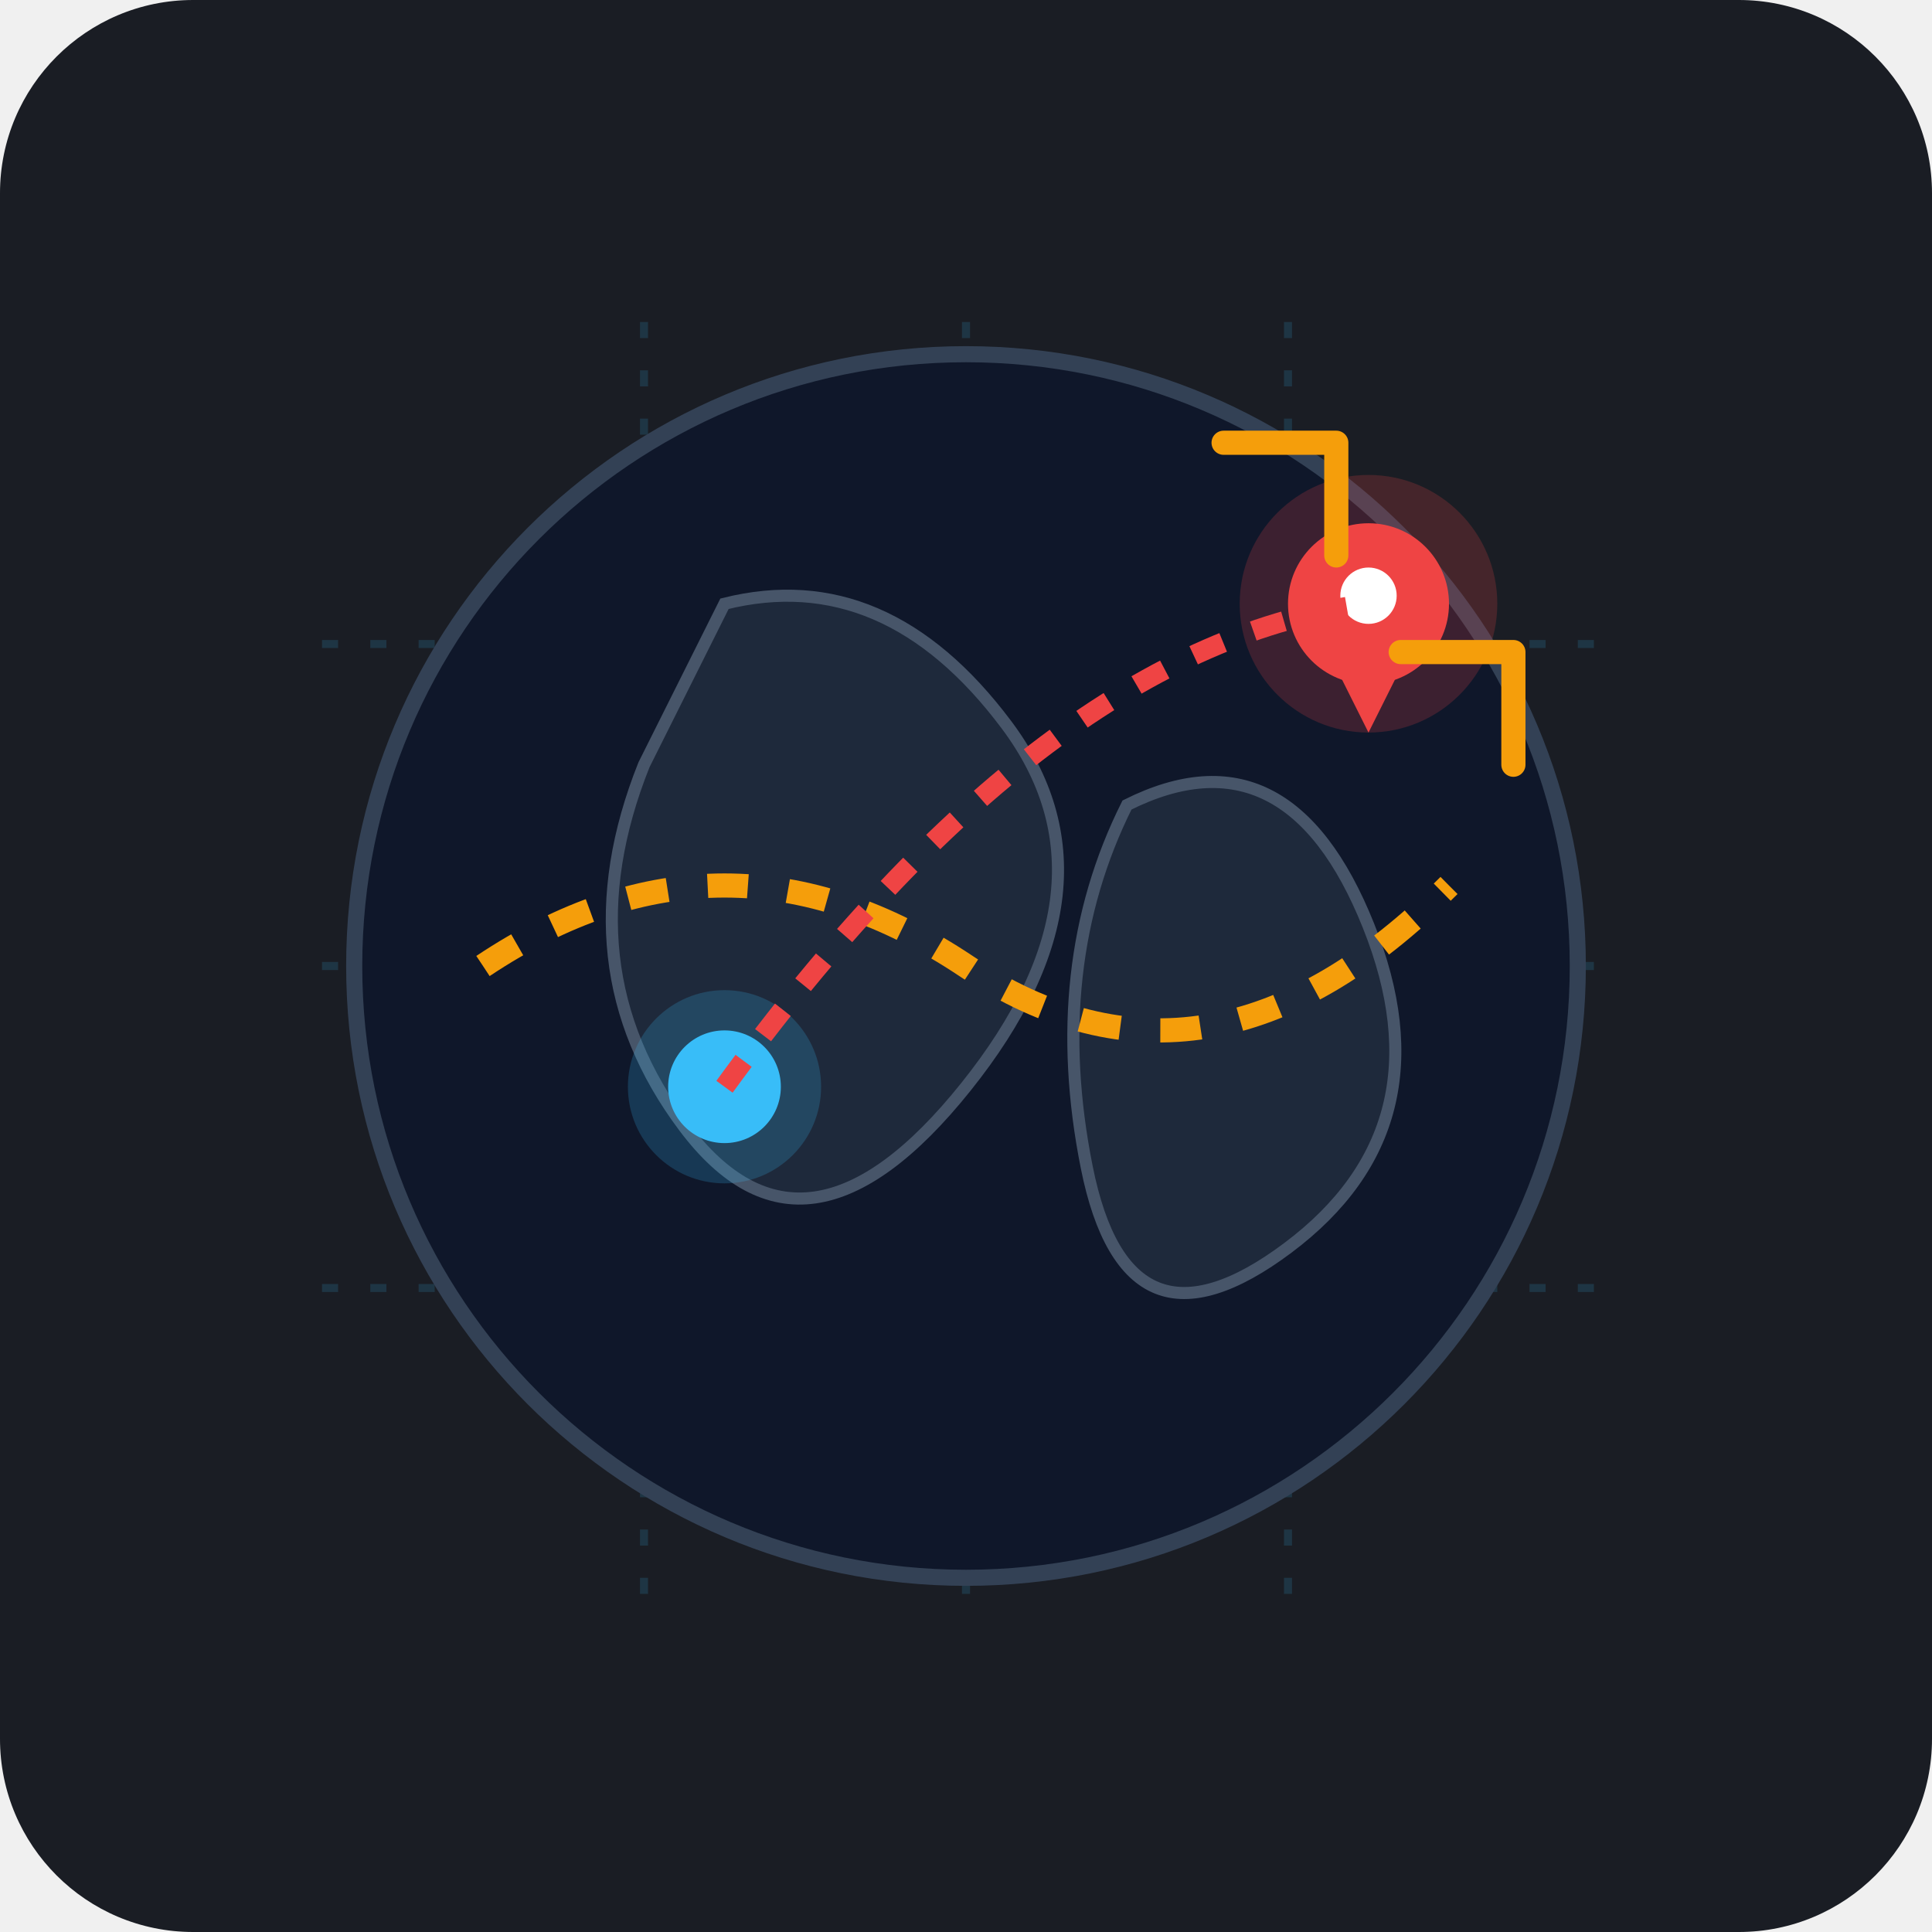
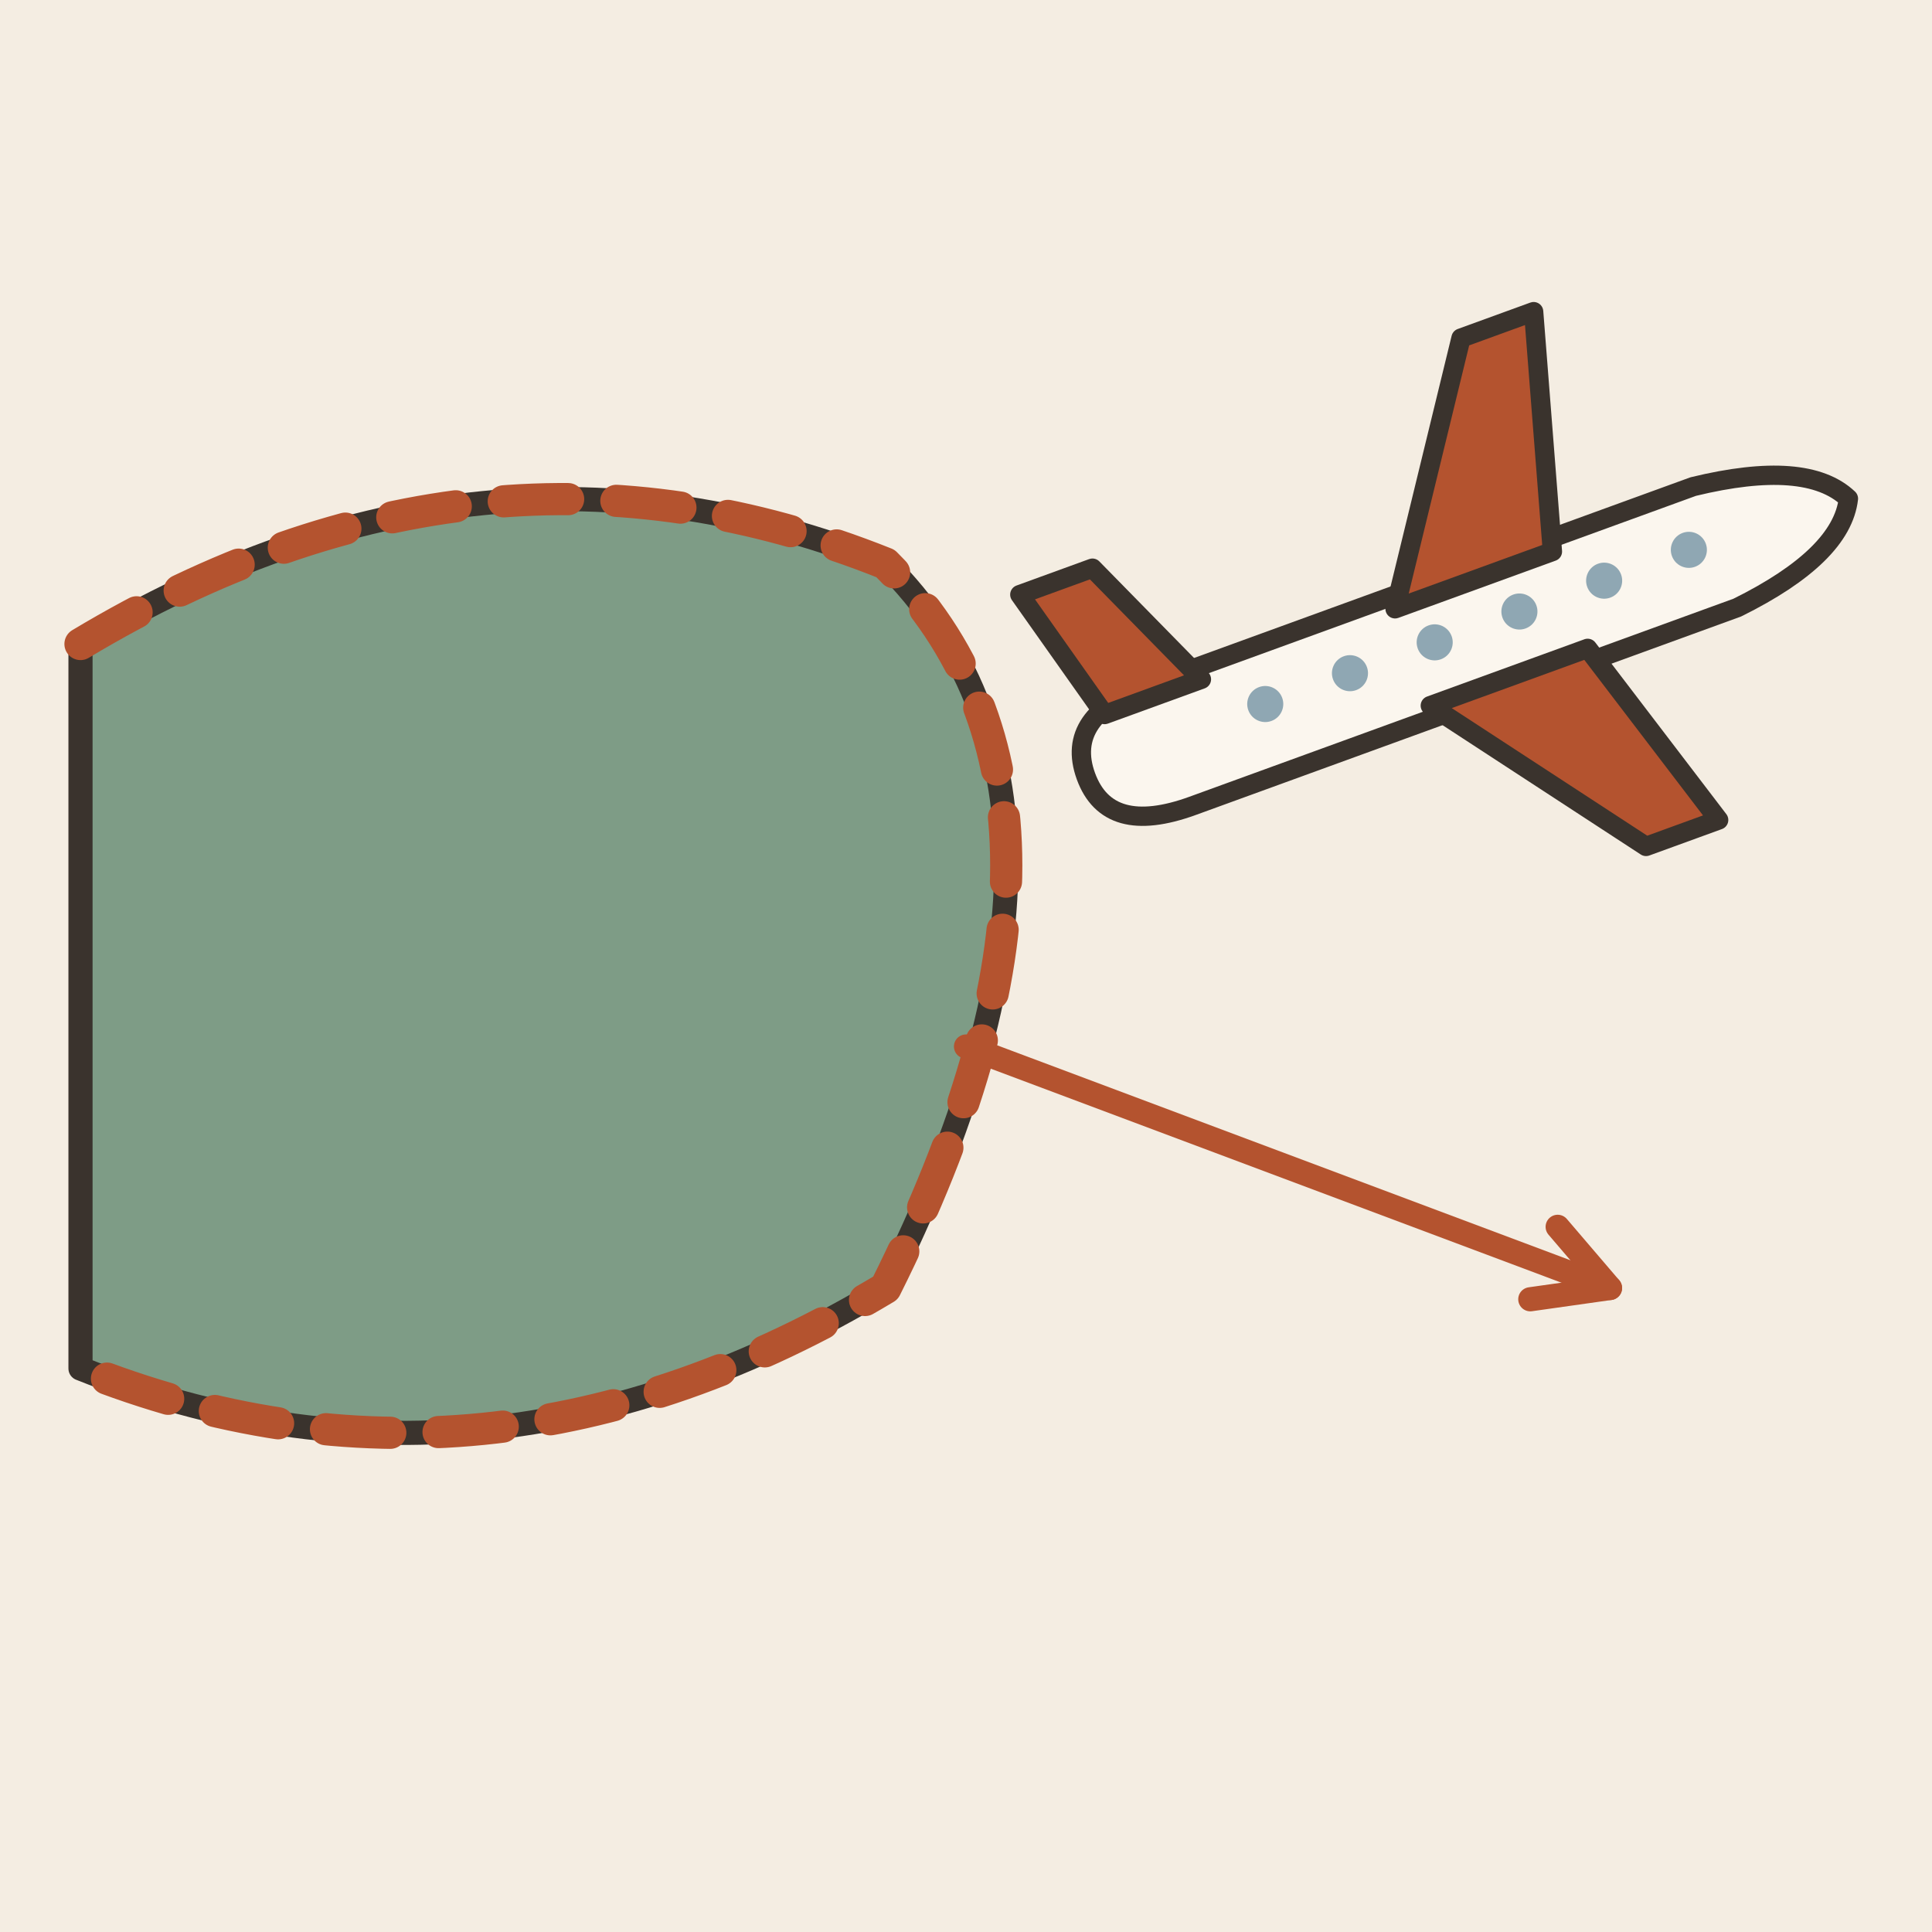
- <svg xmlns="http://www.w3.org/2000/svg" width="240" height="240" viewBox="0 0 240 240">
-   <rect width="240" height="240" rx="24" fill="#1A1D24" />
-   <g opacity="0.15">
-     <path d="M40 80 H200 M40 120 H200 M40 160 H200 M80 40 V200 M120 40 V200 M160 40 V200" stroke="#38BDF8" stroke-width="1" stroke-dasharray="2 4" />
+ <svg xmlns="http://www.w3.org/2000/svg" viewBox="0 0 240 240" data-style="editorial">
+   <rect width="240" height="240" fill="#F4EDE2" />
+   <path d="M10 80Q60 50 110 70Q140 100 110 160Q60 190 10 170Z" fill="#7E9C86" stroke="#3A332D" stroke-width="3" stroke-linecap="round" stroke-linejoin="round" />
+   <path d="M10 80Q60 50 110 70Q140 100 110 160Q60 190 10 170" fill="none" stroke="#B4532F" stroke-width="4" stroke-linecap="round" stroke-linejoin="round" stroke-dasharray="8 6" />
+   <g transform="translate(180 80) rotate(-20) scale(0.8 0.8)">
+     <path d="M-60 0Q-60 -10 -46 -10L44 -10Q62 -8 66 0Q62 8 44 10L-46 10Q-60 10 -60 0Z" fill="#FBF6EE" stroke="#3A332D" stroke-width="3" stroke-linecap="round" stroke-linejoin="round" />
+     <path d="M-6 -8L18 -44L30 -44L20 -8Z" fill="#B4532F" stroke="#3A332D" stroke-width="3" stroke-linecap="round" stroke-linejoin="round" />
+     <path d="M-6 8L18 40L30 40L20 8Z" fill="#B4532F" stroke="#3A332D" stroke-width="3" stroke-linecap="round" stroke-linejoin="round" />
+     <path d="M-54 -8L-60 -30L-48 -30L-38 -8Z" fill="#B4532F" stroke="#3A332D" stroke-width="3" stroke-linecap="round" stroke-linejoin="round" />
+     <circle cx="-30" cy="-1" r="2.8" fill="#8FA7B3" />
+     <circle cx="-16" cy="-1" r="2.8" fill="#8FA7B3" />
+     <circle cx="-2" cy="-1" r="2.8" fill="#8FA7B3" />
+     <circle cx="12" cy="-1" r="2.8" fill="#8FA7B3" />
+     <circle cx="26" cy="-1" r="2.8" fill="#8FA7B3" />
+     <circle cx="40" cy="-1" r="2.8" fill="#8FA7B3" />
  </g>
-   <circle cx="120" cy="120" r="76" fill="#0F172A" stroke="#334155" stroke-width="2" />
-   <path d="M90 75 Q110 70 125 90 Q140 110 120 135 Q100 160 85 140 Q70 120 80 95 Z" fill="#1E293B" stroke="#475569" stroke-width="1.5" />
-   <path d="M140 100 Q160 90 170 115 Q180 140 160 155 Q140 170 135 145 Q130 120 140 100 Z" fill="#1E293B" stroke="#475569" stroke-width="1.5" />
-   <path d="M60 120 Q90 100 120 120 Q150 140 180 110" fill="none" stroke="#F59E0B" stroke-width="3" stroke-dasharray="5 5" />
-   <g transform="translate(170, 75)">
-     <circle cx="0" cy="0" r="16" fill="#EF4444" opacity="0.2" />
-     <circle cx="0" cy="0" r="10" fill="#EF4444" />
-     <path d="M0 16 L-5 6 C-7 3 -3 -3 0 -5 C3 -3 7 3 5 6 Z" fill="#EF4444" />
-     <circle cx="0" cy="-1" r="3.5" fill="#FFFFFF" />
-   </g>
-   <g transform="translate(90, 135)">
-     <circle cx="0" cy="0" r="12" fill="#38BDF8" opacity="0.2" />
-     <circle cx="0" cy="0" r="7" fill="#38BDF8" />
-   </g>
-   <path d="M90 135 Q130 80 170 75" fill="none" stroke="#EF4444" stroke-width="2.5" stroke-dasharray="4 4" />
-   <path d="M152 55 H166 V69" fill="none" stroke="#F59E0B" stroke-width="3" stroke-linecap="round" stroke-linejoin="round" />
-   <path d="M188 95 V81 H174" fill="none" stroke="#F59E0B" stroke-width="3" stroke-linecap="round" stroke-linejoin="round" />
+   <path d="M120 130L200 160" stroke="#B4532F" stroke-width="3" stroke-linecap="round" fill="none" />
+   <path d="M190.1 161.4L200 160L193.5 152.4" fill="none" stroke="#B4532F" stroke-width="3" stroke-linecap="round" stroke-linejoin="round" />
</svg>
